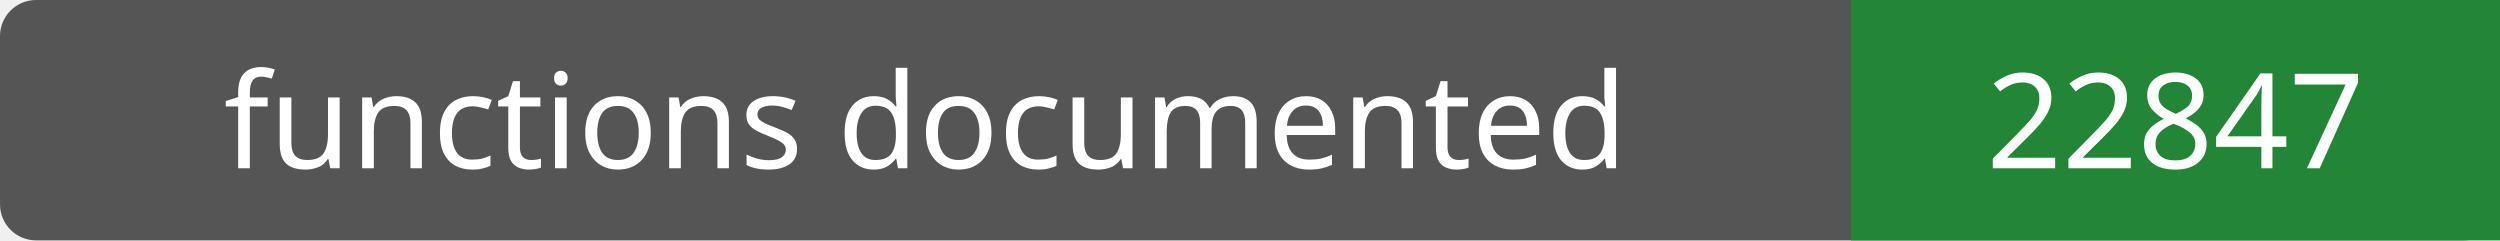
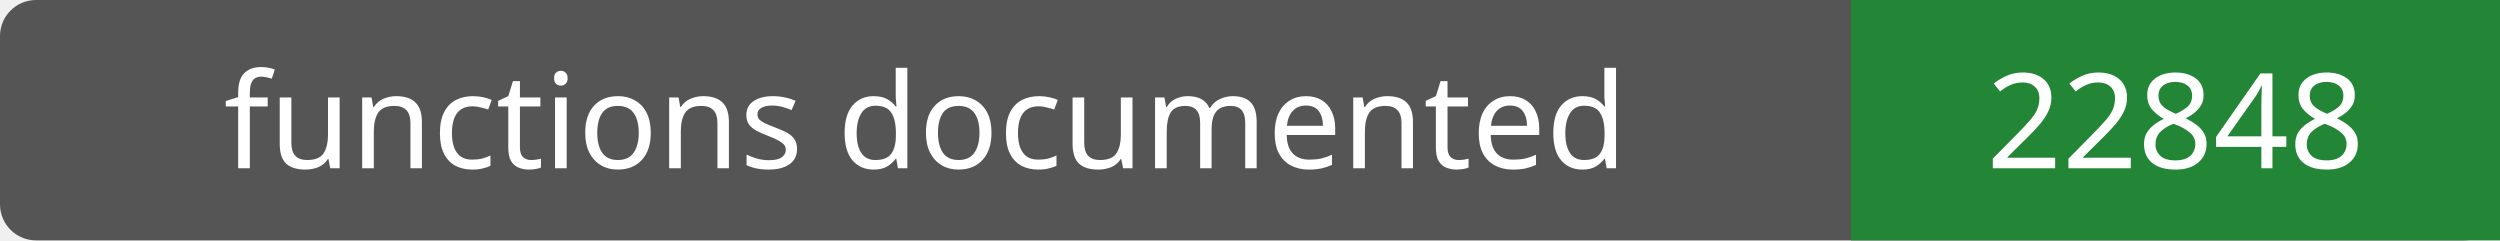
- <svg xmlns="http://www.w3.org/2000/svg" width="208" height="20" role="img" aria-label="functions documented: 22847">
+ <svg xmlns="http://www.w3.org/2000/svg" width="208" height="20" role="img" aria-label="functions documented: 22848">
  <rect width="208" height="20" rx="3" fill="#555" />
  <path fill="#238636" d="M154 0h54v20H154z" />
  <g fill="#fff" text-anchor="middle" font-family="Verdana,sans-serif" font-size="11">
    <text x="77.0" y="14">functions documented</text>
-     <text x="181.0" y="14">22847</text>
+     <text x="181.0" y="14">22848</text>
  </g>
</svg>
